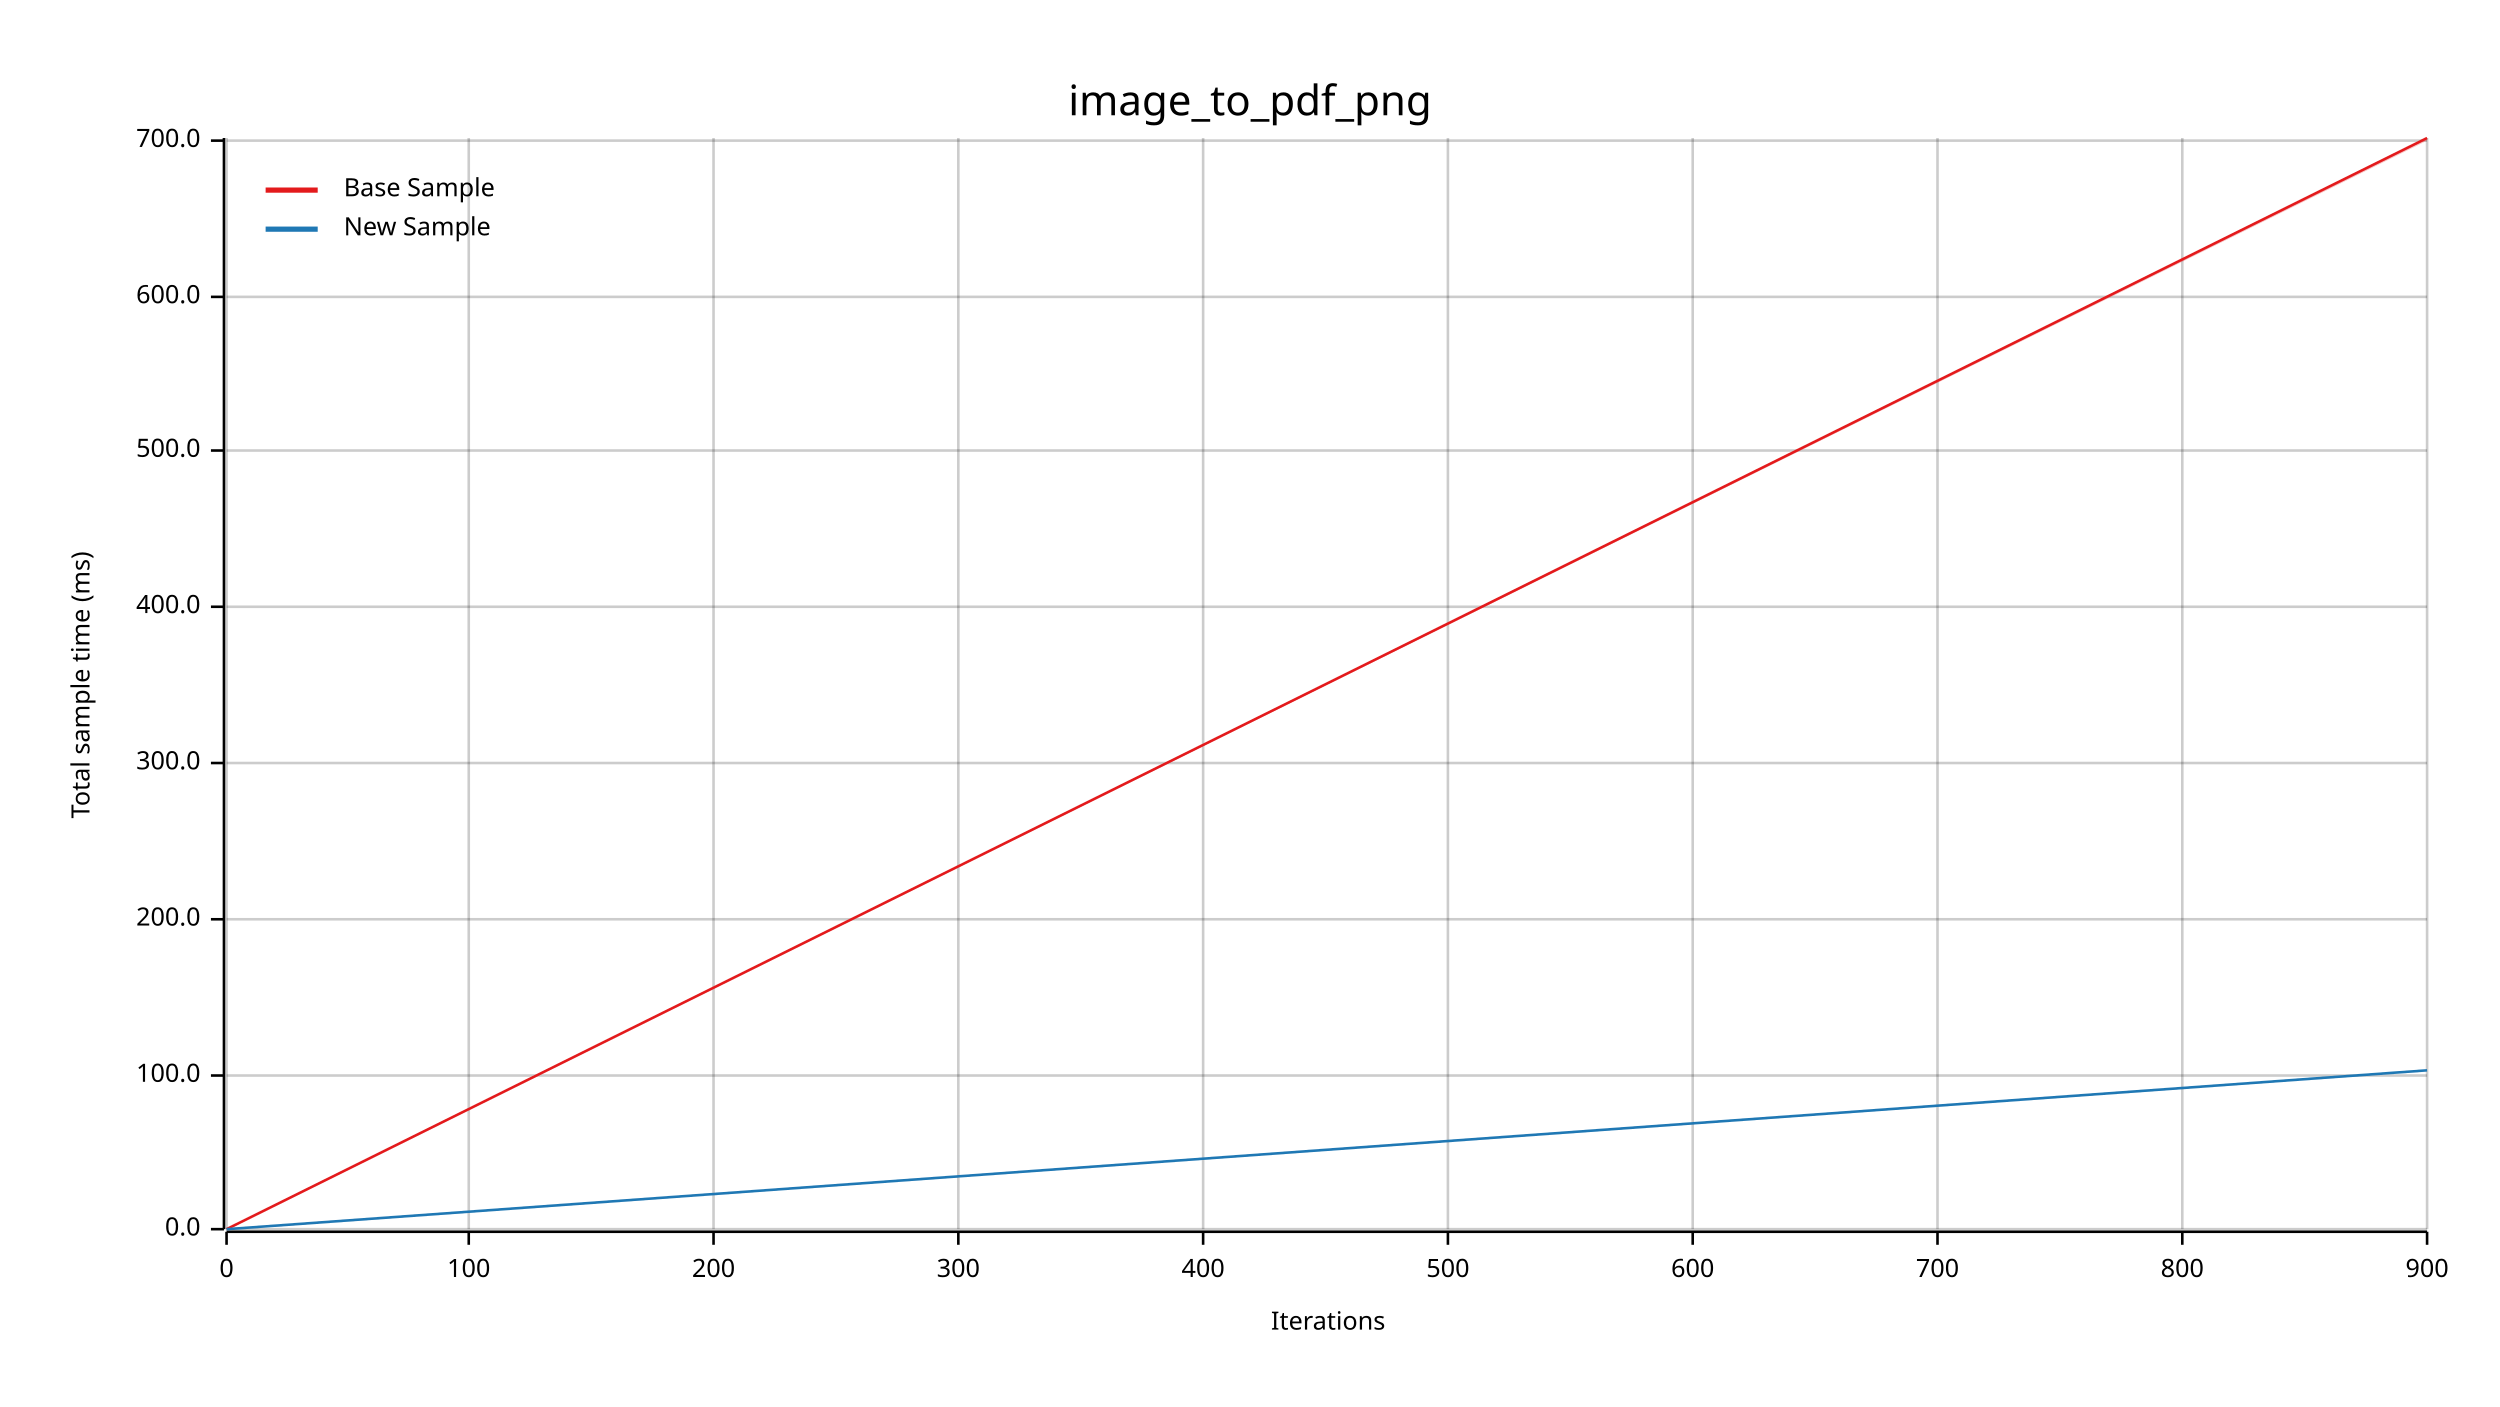
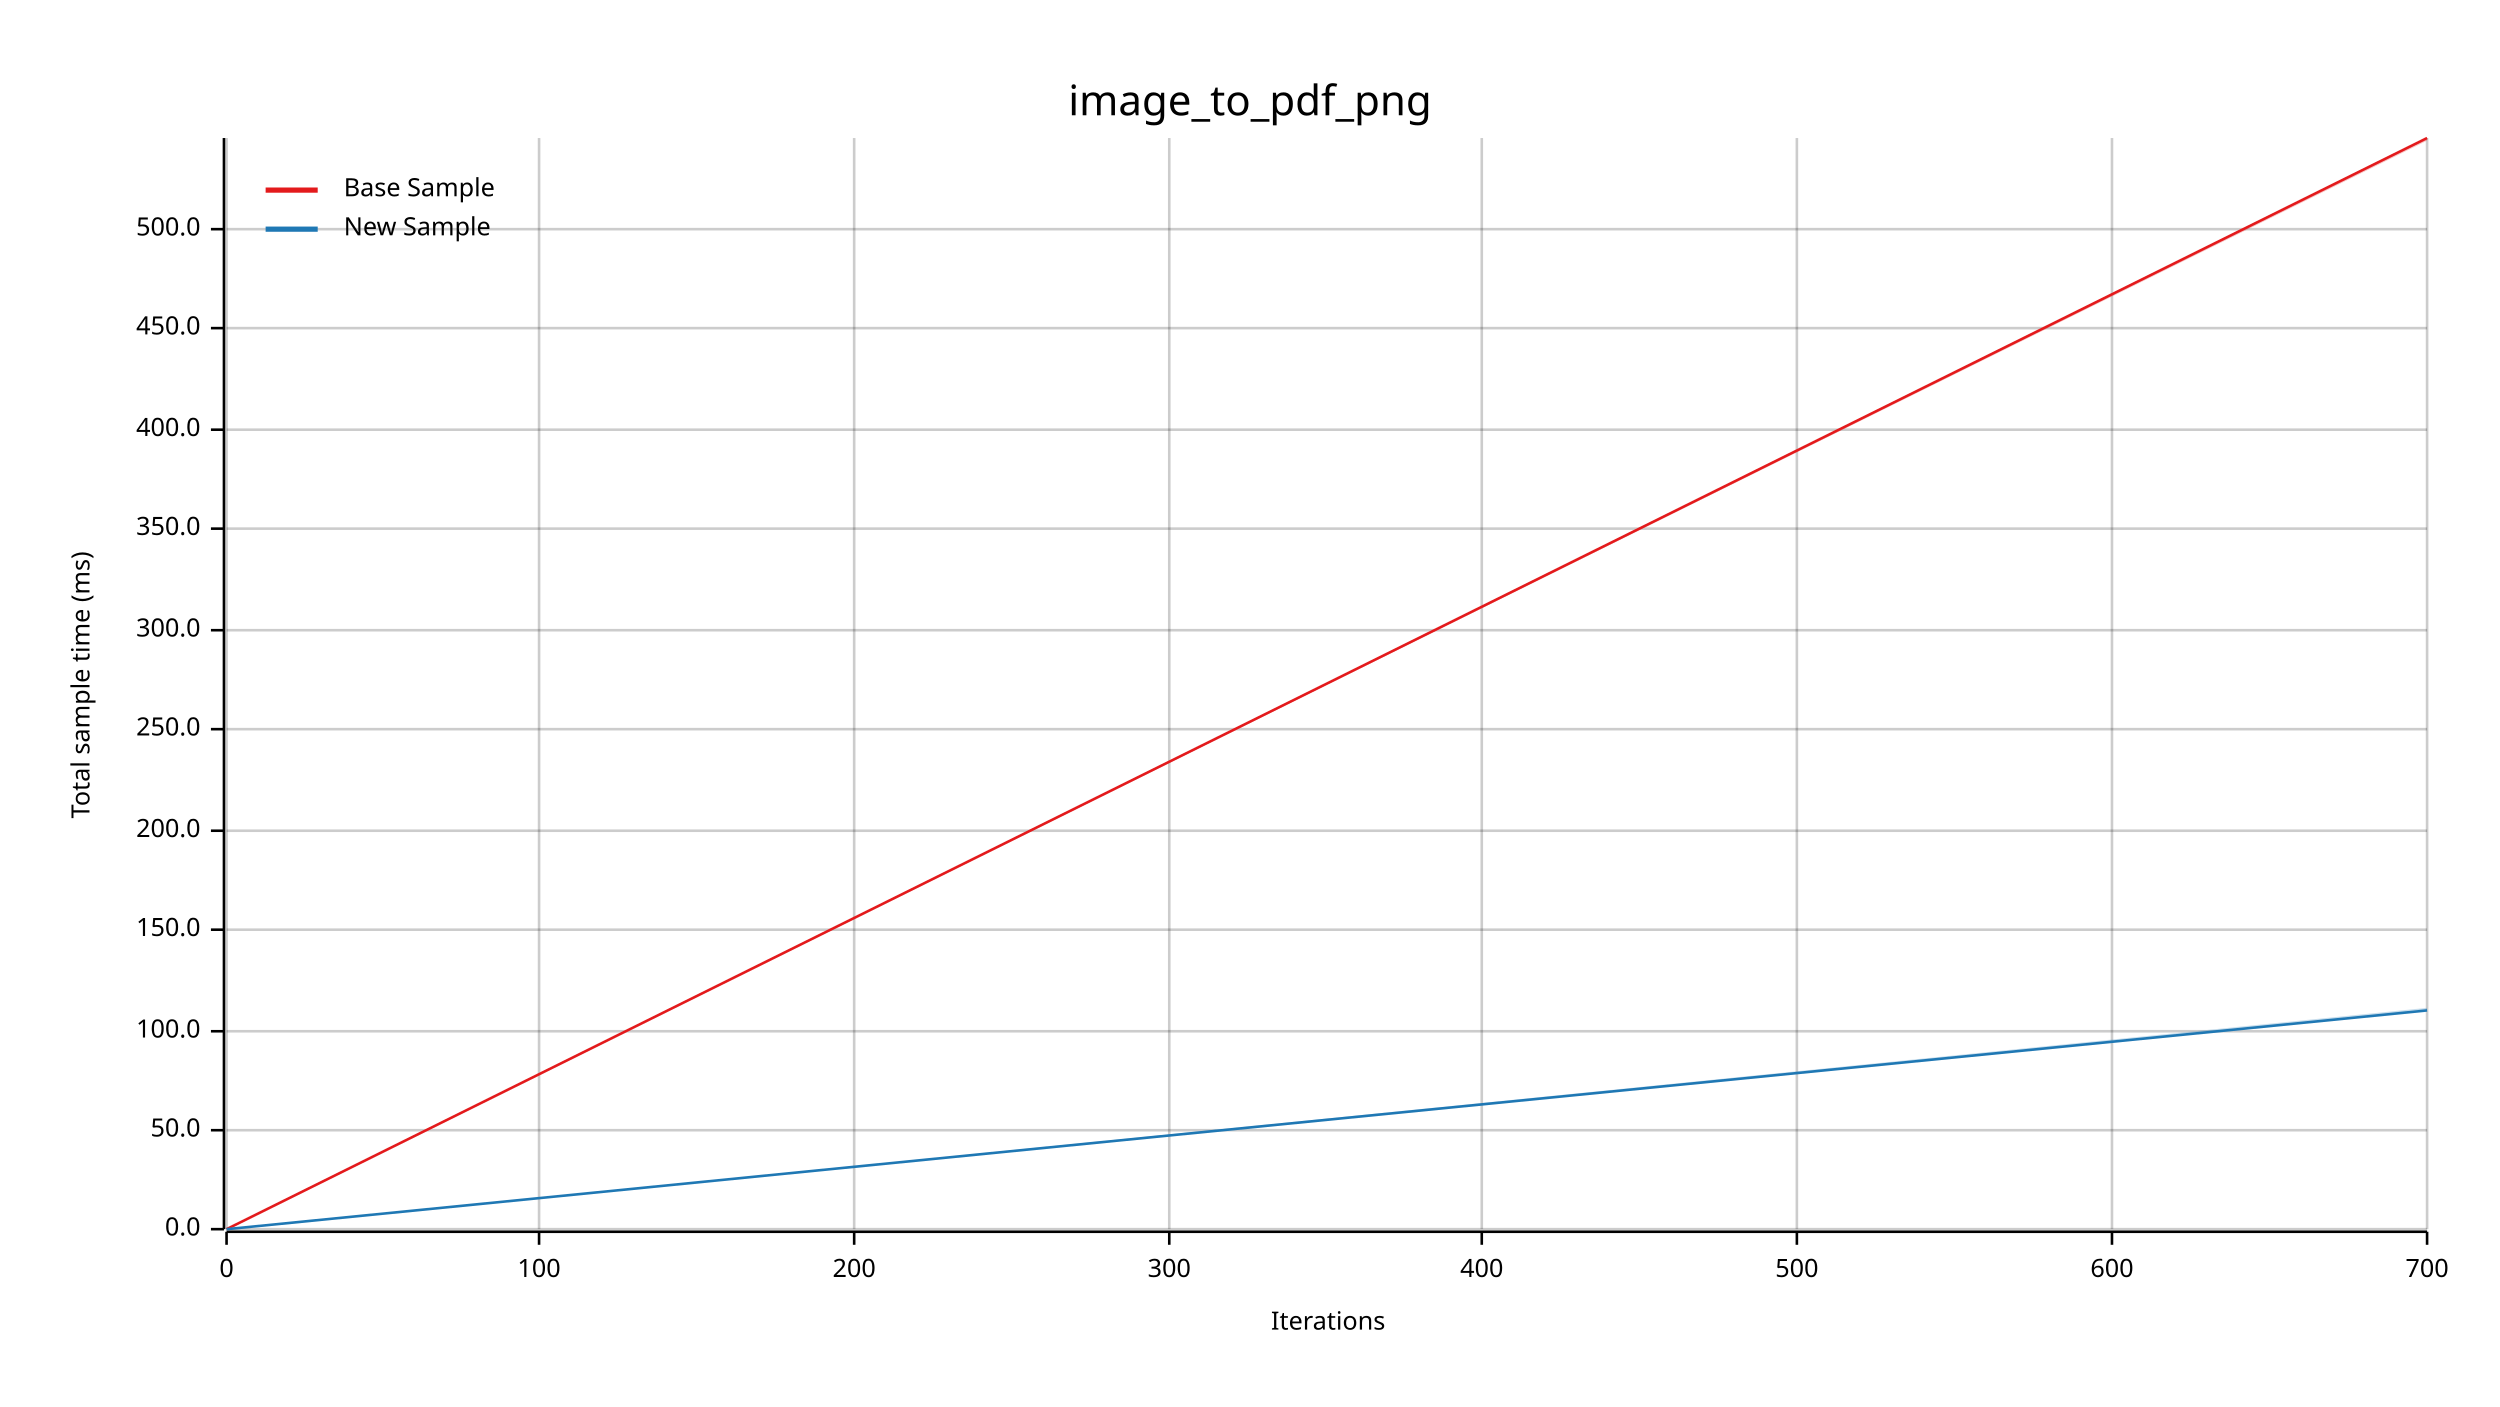
<svg xmlns="http://www.w3.org/2000/svg" width="960" height="540" viewBox="0 0 960 540">
  <text x="480" y="32" dy="0.76em" text-anchor="middle" font-family="sans-serif" font-size="16.129" opacity="1" fill="#000000">
image_to_pdf_png
</text>
  <text x="27" y="263" dy="0.76em" text-anchor="middle" font-family="sans-serif" font-size="9.677" opacity="1" fill="#000000" transform="rotate(270, 27, 263)">
Total sample time (ms)
</text>
  <text x="510" y="513" dy="-0.5ex" text-anchor="middle" font-family="sans-serif" font-size="9.677" opacity="1" fill="#000000">
Iterations
</text>
  <line opacity="0.2" stroke="#000000" stroke-width="1" x1="87" y1="472" x2="87" y2="53" />
-   <line opacity="0.2" stroke="#000000" stroke-width="1" x1="180" y1="472" x2="180" y2="53" />
-   <line opacity="0.2" stroke="#000000" stroke-width="1" x1="274" y1="472" x2="274" y2="53" />
-   <line opacity="0.2" stroke="#000000" stroke-width="1" x1="368" y1="472" x2="368" y2="53" />
-   <line opacity="0.2" stroke="#000000" stroke-width="1" x1="462" y1="472" x2="462" y2="53" />
-   <line opacity="0.2" stroke="#000000" stroke-width="1" x1="556" y1="472" x2="556" y2="53" />
-   <line opacity="0.2" stroke="#000000" stroke-width="1" x1="650" y1="472" x2="650" y2="53" />
-   <line opacity="0.2" stroke="#000000" stroke-width="1" x1="744" y1="472" x2="744" y2="53" />
-   <line opacity="0.2" stroke="#000000" stroke-width="1" x1="838" y1="472" x2="838" y2="53" />
+   <line opacity="0.2" stroke="#000000" stroke-width="1" x1="207" y1="472" x2="207" y2="53" />
+   <line opacity="0.2" stroke="#000000" stroke-width="1" x1="328" y1="472" x2="328" y2="53" />
+   <line opacity="0.2" stroke="#000000" stroke-width="1" x1="449" y1="472" x2="449" y2="53" />
+   <line opacity="0.2" stroke="#000000" stroke-width="1" x1="569" y1="472" x2="569" y2="53" />
+   <line opacity="0.2" stroke="#000000" stroke-width="1" x1="690" y1="472" x2="690" y2="53" />
+   <line opacity="0.2" stroke="#000000" stroke-width="1" x1="811" y1="472" x2="811" y2="53" />
  <line opacity="0.2" stroke="#000000" stroke-width="1" x1="932" y1="472" x2="932" y2="53" />
  <line opacity="0.2" stroke="#000000" stroke-width="1" x1="87" y1="472" x2="932" y2="472" />
-   <line opacity="0.2" stroke="#000000" stroke-width="1" x1="87" y1="413" x2="932" y2="413" />
-   <line opacity="0.2" stroke="#000000" stroke-width="1" x1="87" y1="353" x2="932" y2="353" />
-   <line opacity="0.2" stroke="#000000" stroke-width="1" x1="87" y1="293" x2="932" y2="293" />
-   <line opacity="0.2" stroke="#000000" stroke-width="1" x1="87" y1="233" x2="932" y2="233" />
-   <line opacity="0.2" stroke="#000000" stroke-width="1" x1="87" y1="173" x2="932" y2="173" />
-   <line opacity="0.2" stroke="#000000" stroke-width="1" x1="87" y1="114" x2="932" y2="114" />
-   <line opacity="0.2" stroke="#000000" stroke-width="1" x1="87" y1="54" x2="932" y2="54" />
+   <line opacity="0.2" stroke="#000000" stroke-width="1" x1="87" y1="434" x2="932" y2="434" />
+   <line opacity="0.2" stroke="#000000" stroke-width="1" x1="87" y1="396" x2="932" y2="396" />
+   <line opacity="0.2" stroke="#000000" stroke-width="1" x1="87" y1="357" x2="932" y2="357" />
+   <line opacity="0.2" stroke="#000000" stroke-width="1" x1="87" y1="319" x2="932" y2="319" />
+   <line opacity="0.2" stroke="#000000" stroke-width="1" x1="87" y1="280" x2="932" y2="280" />
+   <line opacity="0.2" stroke="#000000" stroke-width="1" x1="87" y1="242" x2="932" y2="242" />
+   <line opacity="0.2" stroke="#000000" stroke-width="1" x1="87" y1="203" x2="932" y2="203" />
+   <line opacity="0.2" stroke="#000000" stroke-width="1" x1="87" y1="165" x2="932" y2="165" />
+   <line opacity="0.2" stroke="#000000" stroke-width="1" x1="87" y1="126" x2="932" y2="126" />
+   <line opacity="0.2" stroke="#000000" stroke-width="1" x1="87" y1="88" x2="932" y2="88" />
  <polyline fill="none" opacity="1" stroke="#000000" stroke-width="1" points="86,53 86,472 " />
  <text x="77" y="472" dy="0.5ex" text-anchor="end" font-family="sans-serif" font-size="9.677" opacity="1" fill="#000000">
0.0
</text>
  <polyline fill="none" opacity="1" stroke="#000000" stroke-width="1" points="81,472 86,472 " />
-   <text x="77" y="413" dy="0.5ex" text-anchor="end" font-family="sans-serif" font-size="9.677" opacity="1" fill="#000000">
+   <text x="77" y="434" dy="0.5ex" text-anchor="end" font-family="sans-serif" font-size="9.677" opacity="1" fill="#000000">
+ 50.0
+ </text>
+   <polyline fill="none" opacity="1" stroke="#000000" stroke-width="1" points="81,434 86,434 " />
+   <text x="77" y="396" dy="0.5ex" text-anchor="end" font-family="sans-serif" font-size="9.677" opacity="1" fill="#000000">
100.0
</text>
-   <polyline fill="none" opacity="1" stroke="#000000" stroke-width="1" points="81,413 86,413 " />
-   <text x="77" y="353" dy="0.5ex" text-anchor="end" font-family="sans-serif" font-size="9.677" opacity="1" fill="#000000">
+   <polyline fill="none" opacity="1" stroke="#000000" stroke-width="1" points="81,396 86,396 " />
+   <text x="77" y="357" dy="0.5ex" text-anchor="end" font-family="sans-serif" font-size="9.677" opacity="1" fill="#000000">
+ 150.0
+ </text>
+   <polyline fill="none" opacity="1" stroke="#000000" stroke-width="1" points="81,357 86,357 " />
+   <text x="77" y="319" dy="0.5ex" text-anchor="end" font-family="sans-serif" font-size="9.677" opacity="1" fill="#000000">
200.0
</text>
-   <polyline fill="none" opacity="1" stroke="#000000" stroke-width="1" points="81,353 86,353 " />
-   <text x="77" y="293" dy="0.5ex" text-anchor="end" font-family="sans-serif" font-size="9.677" opacity="1" fill="#000000">
+   <polyline fill="none" opacity="1" stroke="#000000" stroke-width="1" points="81,319 86,319 " />
+   <text x="77" y="280" dy="0.5ex" text-anchor="end" font-family="sans-serif" font-size="9.677" opacity="1" fill="#000000">
+ 250.0
+ </text>
+   <polyline fill="none" opacity="1" stroke="#000000" stroke-width="1" points="81,280 86,280 " />
+   <text x="77" y="242" dy="0.5ex" text-anchor="end" font-family="sans-serif" font-size="9.677" opacity="1" fill="#000000">
300.0
</text>
-   <polyline fill="none" opacity="1" stroke="#000000" stroke-width="1" points="81,293 86,293 " />
-   <text x="77" y="233" dy="0.5ex" text-anchor="end" font-family="sans-serif" font-size="9.677" opacity="1" fill="#000000">
+   <polyline fill="none" opacity="1" stroke="#000000" stroke-width="1" points="81,242 86,242 " />
+   <text x="77" y="203" dy="0.5ex" text-anchor="end" font-family="sans-serif" font-size="9.677" opacity="1" fill="#000000">
+ 350.0
+ </text>
+   <polyline fill="none" opacity="1" stroke="#000000" stroke-width="1" points="81,203 86,203 " />
+   <text x="77" y="165" dy="0.5ex" text-anchor="end" font-family="sans-serif" font-size="9.677" opacity="1" fill="#000000">
400.0
</text>
-   <polyline fill="none" opacity="1" stroke="#000000" stroke-width="1" points="81,233 86,233 " />
-   <text x="77" y="173" dy="0.5ex" text-anchor="end" font-family="sans-serif" font-size="9.677" opacity="1" fill="#000000">
+   <polyline fill="none" opacity="1" stroke="#000000" stroke-width="1" points="81,165 86,165 " />
+   <text x="77" y="126" dy="0.5ex" text-anchor="end" font-family="sans-serif" font-size="9.677" opacity="1" fill="#000000">
+ 450.0
+ </text>
+   <polyline fill="none" opacity="1" stroke="#000000" stroke-width="1" points="81,126 86,126 " />
+   <text x="77" y="88" dy="0.5ex" text-anchor="end" font-family="sans-serif" font-size="9.677" opacity="1" fill="#000000">
500.0
</text>
-   <polyline fill="none" opacity="1" stroke="#000000" stroke-width="1" points="81,173 86,173 " />
-   <text x="77" y="114" dy="0.5ex" text-anchor="end" font-family="sans-serif" font-size="9.677" opacity="1" fill="#000000">
- 600.0
- </text>
-   <polyline fill="none" opacity="1" stroke="#000000" stroke-width="1" points="81,114 86,114 " />
-   <text x="77" y="54" dy="0.5ex" text-anchor="end" font-family="sans-serif" font-size="9.677" opacity="1" fill="#000000">
- 700.0
- </text>
-   <polyline fill="none" opacity="1" stroke="#000000" stroke-width="1" points="81,54 86,54 " />
+   <polyline fill="none" opacity="1" stroke="#000000" stroke-width="1" points="81,88 86,88 " />
  <polyline fill="none" opacity="1" stroke="#000000" stroke-width="1" points="87,473 932,473 " />
  <text x="87" y="483" dy="0.76em" text-anchor="middle" font-family="sans-serif" font-size="9.677" opacity="1" fill="#000000">
0
</text>
  <polyline fill="none" opacity="1" stroke="#000000" stroke-width="1" points="87,473 87,478 " />
-   <text x="180" y="483" dy="0.76em" text-anchor="middle" font-family="sans-serif" font-size="9.677" opacity="1" fill="#000000">
+   <text x="207" y="483" dy="0.76em" text-anchor="middle" font-family="sans-serif" font-size="9.677" opacity="1" fill="#000000">
100
</text>
-   <polyline fill="none" opacity="1" stroke="#000000" stroke-width="1" points="180,473 180,478 " />
-   <text x="274" y="483" dy="0.76em" text-anchor="middle" font-family="sans-serif" font-size="9.677" opacity="1" fill="#000000">
+   <polyline fill="none" opacity="1" stroke="#000000" stroke-width="1" points="207,473 207,478 " />
+   <text x="328" y="483" dy="0.76em" text-anchor="middle" font-family="sans-serif" font-size="9.677" opacity="1" fill="#000000">
200
</text>
-   <polyline fill="none" opacity="1" stroke="#000000" stroke-width="1" points="274,473 274,478 " />
-   <text x="368" y="483" dy="0.76em" text-anchor="middle" font-family="sans-serif" font-size="9.677" opacity="1" fill="#000000">
+   <polyline fill="none" opacity="1" stroke="#000000" stroke-width="1" points="328,473 328,478 " />
+   <text x="449" y="483" dy="0.76em" text-anchor="middle" font-family="sans-serif" font-size="9.677" opacity="1" fill="#000000">
300
</text>
-   <polyline fill="none" opacity="1" stroke="#000000" stroke-width="1" points="368,473 368,478 " />
-   <text x="462" y="483" dy="0.76em" text-anchor="middle" font-family="sans-serif" font-size="9.677" opacity="1" fill="#000000">
+   <polyline fill="none" opacity="1" stroke="#000000" stroke-width="1" points="449,473 449,478 " />
+   <text x="569" y="483" dy="0.76em" text-anchor="middle" font-family="sans-serif" font-size="9.677" opacity="1" fill="#000000">
400
</text>
-   <polyline fill="none" opacity="1" stroke="#000000" stroke-width="1" points="462,473 462,478 " />
-   <text x="556" y="483" dy="0.76em" text-anchor="middle" font-family="sans-serif" font-size="9.677" opacity="1" fill="#000000">
+   <polyline fill="none" opacity="1" stroke="#000000" stroke-width="1" points="569,473 569,478 " />
+   <text x="690" y="483" dy="0.76em" text-anchor="middle" font-family="sans-serif" font-size="9.677" opacity="1" fill="#000000">
500
</text>
-   <polyline fill="none" opacity="1" stroke="#000000" stroke-width="1" points="556,473 556,478 " />
-   <text x="650" y="483" dy="0.76em" text-anchor="middle" font-family="sans-serif" font-size="9.677" opacity="1" fill="#000000">
+   <polyline fill="none" opacity="1" stroke="#000000" stroke-width="1" points="690,473 690,478 " />
+   <text x="811" y="483" dy="0.76em" text-anchor="middle" font-family="sans-serif" font-size="9.677" opacity="1" fill="#000000">
600
</text>
-   <polyline fill="none" opacity="1" stroke="#000000" stroke-width="1" points="650,473 650,478 " />
-   <text x="744" y="483" dy="0.76em" text-anchor="middle" font-family="sans-serif" font-size="9.677" opacity="1" fill="#000000">
+   <polyline fill="none" opacity="1" stroke="#000000" stroke-width="1" points="811,473 811,478 " />
+   <text x="932" y="483" dy="0.76em" text-anchor="middle" font-family="sans-serif" font-size="9.677" opacity="1" fill="#000000">
700
- </text>
-   <polyline fill="none" opacity="1" stroke="#000000" stroke-width="1" points="744,473 744,478 " />
-   <text x="838" y="483" dy="0.76em" text-anchor="middle" font-family="sans-serif" font-size="9.677" opacity="1" fill="#000000">
- 800
- </text>
-   <polyline fill="none" opacity="1" stroke="#000000" stroke-width="1" points="838,473 838,478 " />
-   <text x="932" y="483" dy="0.76em" text-anchor="middle" font-family="sans-serif" font-size="9.677" opacity="1" fill="#000000">
- 900
</text>
  <polyline fill="none" opacity="1" stroke="#000000" stroke-width="1" points="932,473 932,478 " />
  <polyline fill="none" opacity="1" stroke="#E31A1C" stroke-width="1" points="87,472 932,53 " />
  <polygon opacity="0.25" fill="#E31A1C" points="87,472 932,54 932,53 " />
-   <polyline fill="none" opacity="1" stroke="#1F78B4" stroke-width="1" points="87,472 932,411 " />
-   <polygon opacity="0.25" fill="#1F78B4" points="87,472 932,411 932,411 " />
+   <polyline fill="none" opacity="1" stroke="#1F78B4" stroke-width="1" points="87,472 932,388 " />
+   <polygon opacity="0.25" fill="#1F78B4" points="87,472 932,388 932,387 " />
  <text x="132" y="68" dy="0.76em" text-anchor="start" font-family="sans-serif" font-size="9.677" opacity="1" fill="#000000">
Base Sample
</text>
  <text x="132" y="83" dy="0.76em" text-anchor="start" font-family="sans-serif" font-size="9.677" opacity="1" fill="#000000">
New Sample
</text>
  <polyline fill="none" opacity="1" stroke="#E31A1C" stroke-width="2" points="102,73 122,73 " />
  <polyline fill="none" opacity="1" stroke="#1F78B4" stroke-width="2" points="102,88 122,88 " />
</svg>
